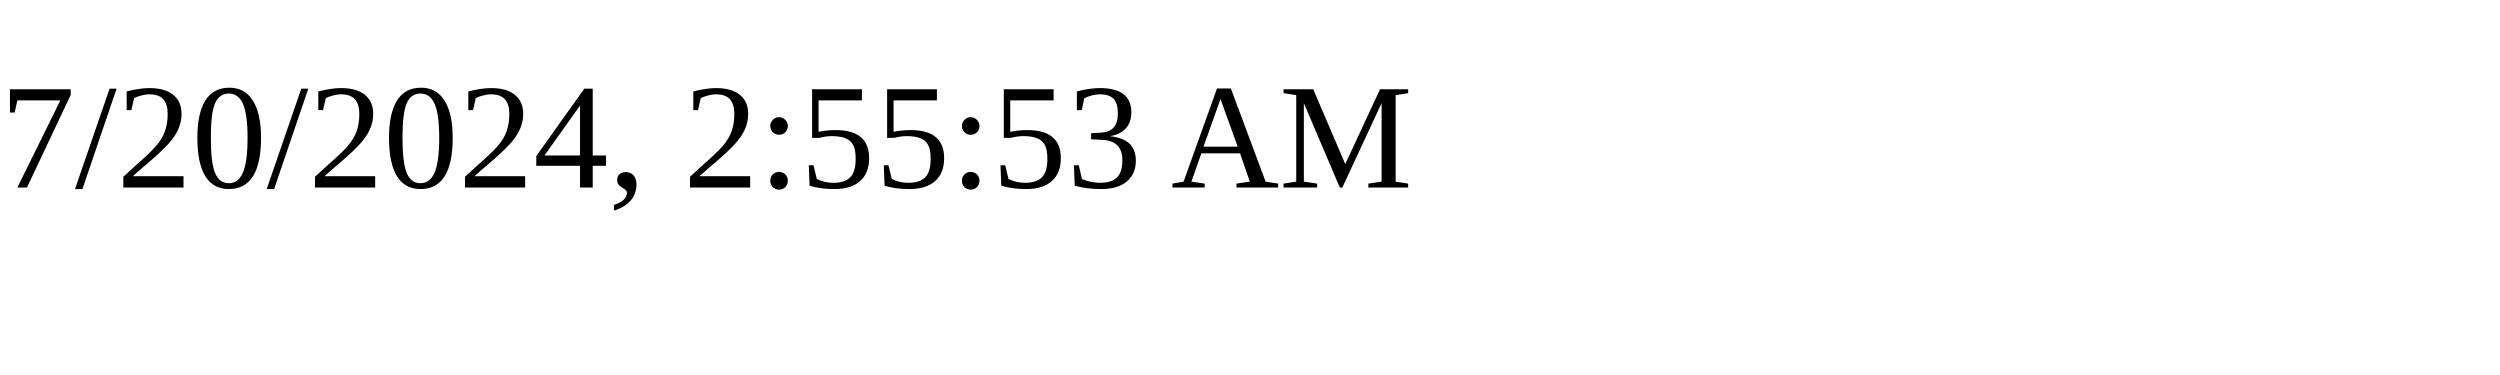
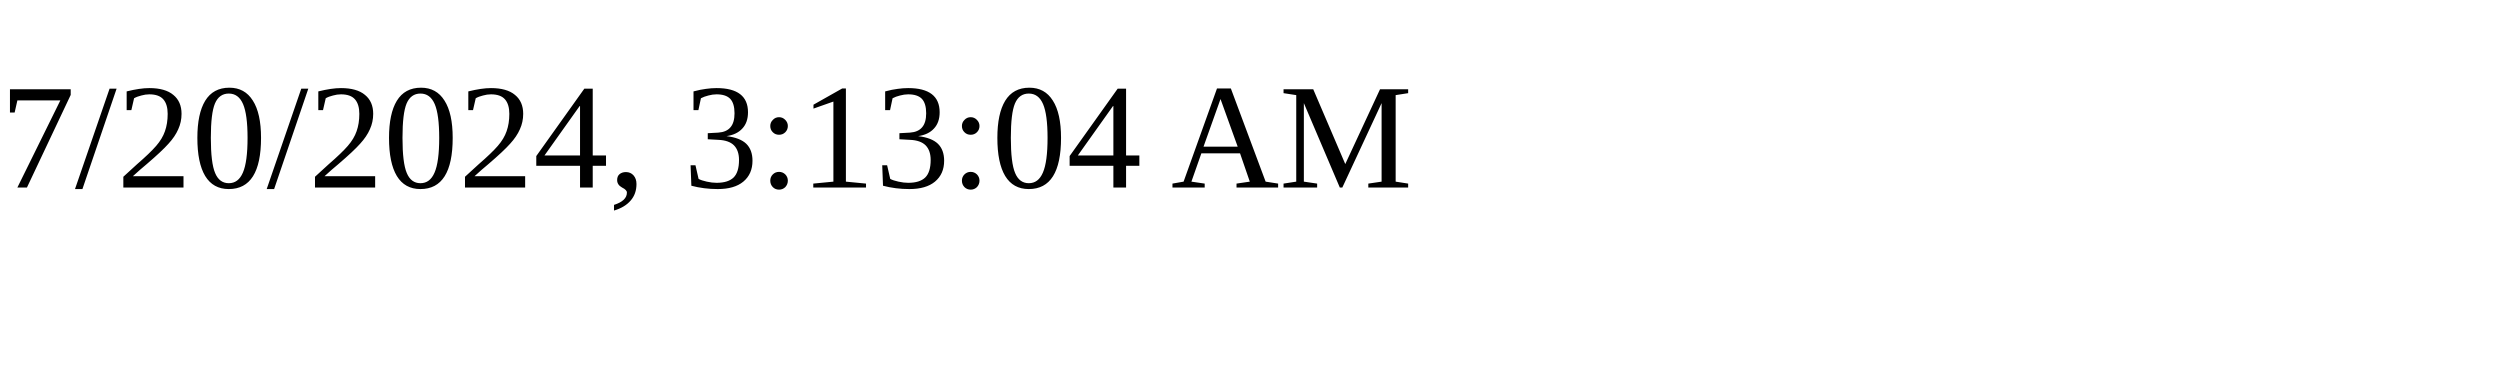
<svg xmlns="http://www.w3.org/2000/svg" height="30" width="200">
-   <text x="0" y="15">7/20/2024, 2:55:53 AM</text>
+   <text x="0" y="15">7/20/2024, 3:13:04 AM</text>
</svg>
